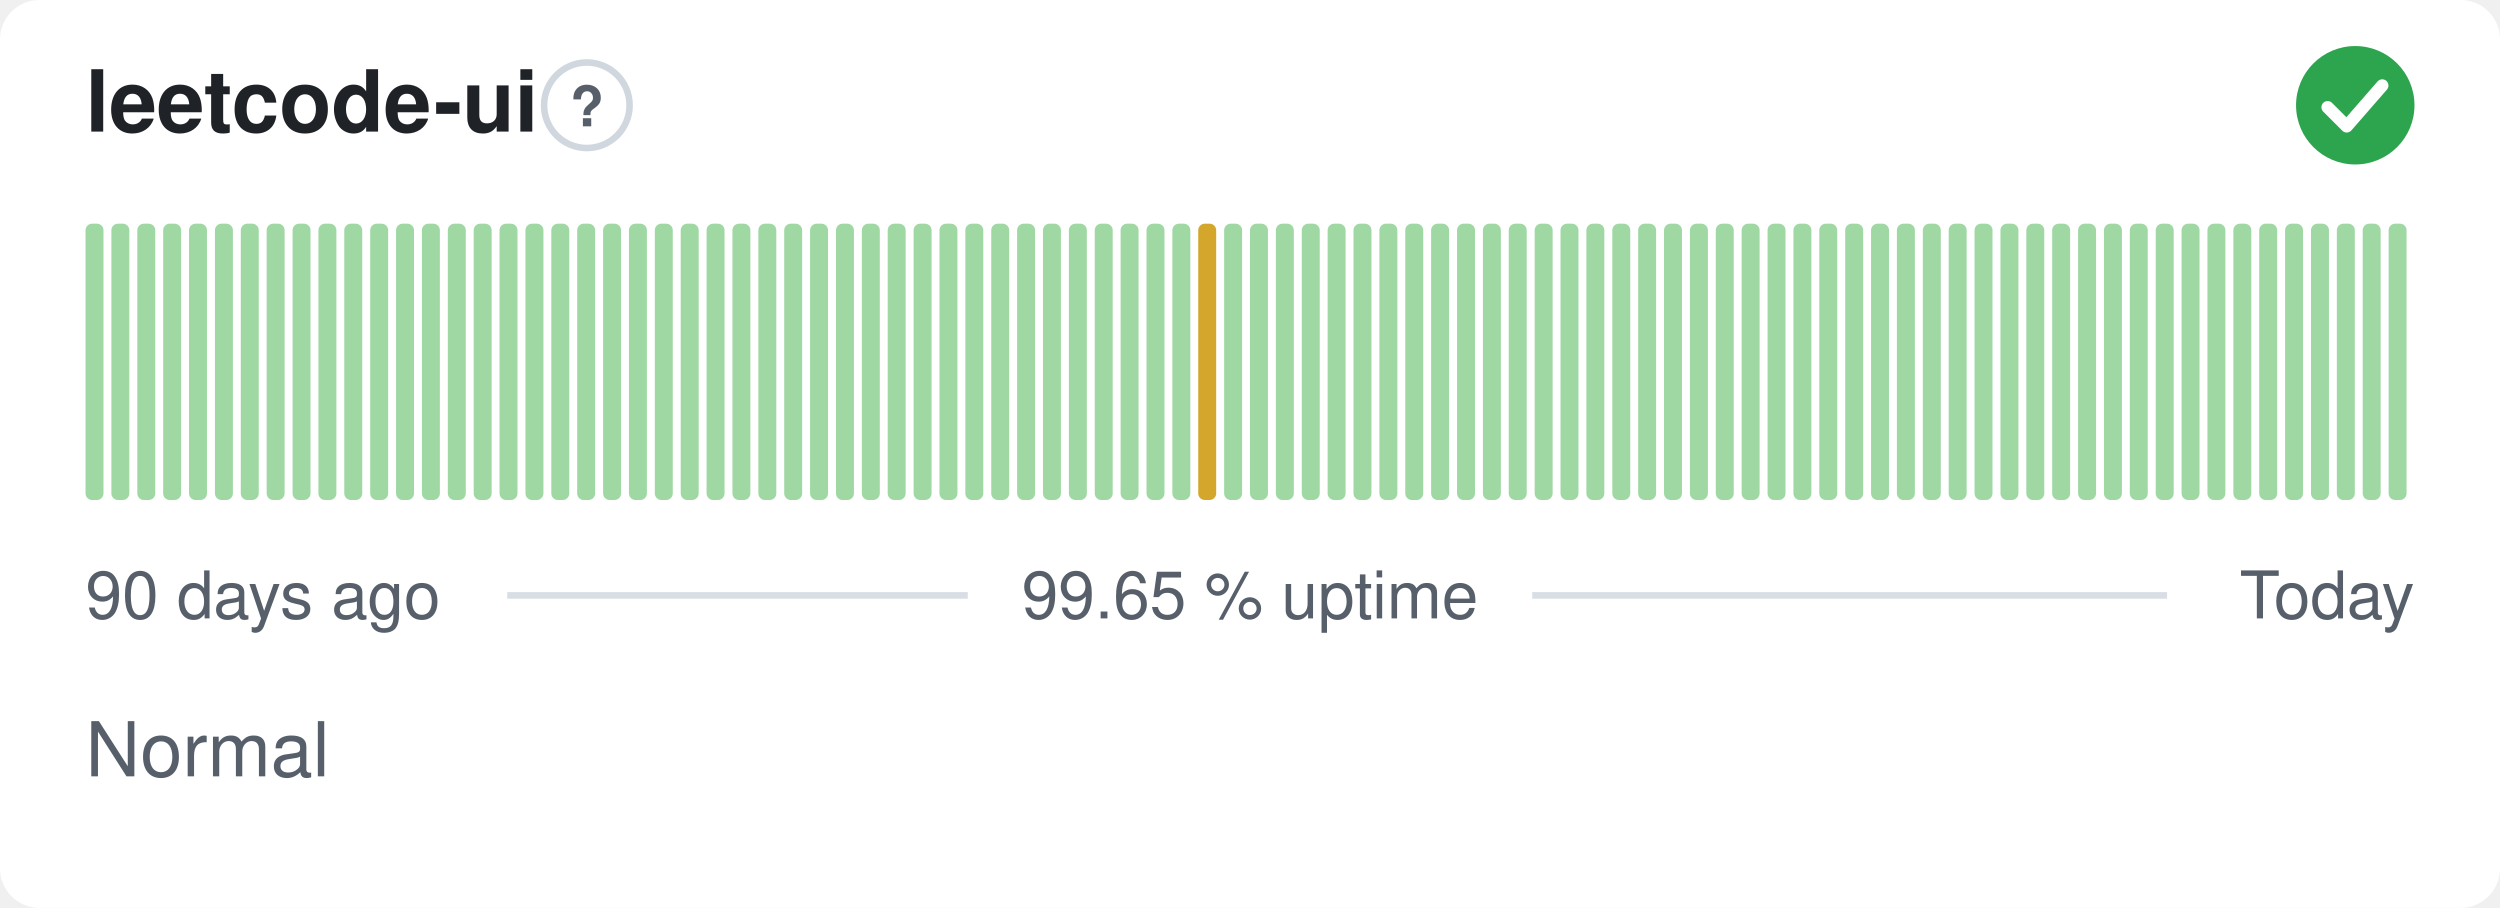
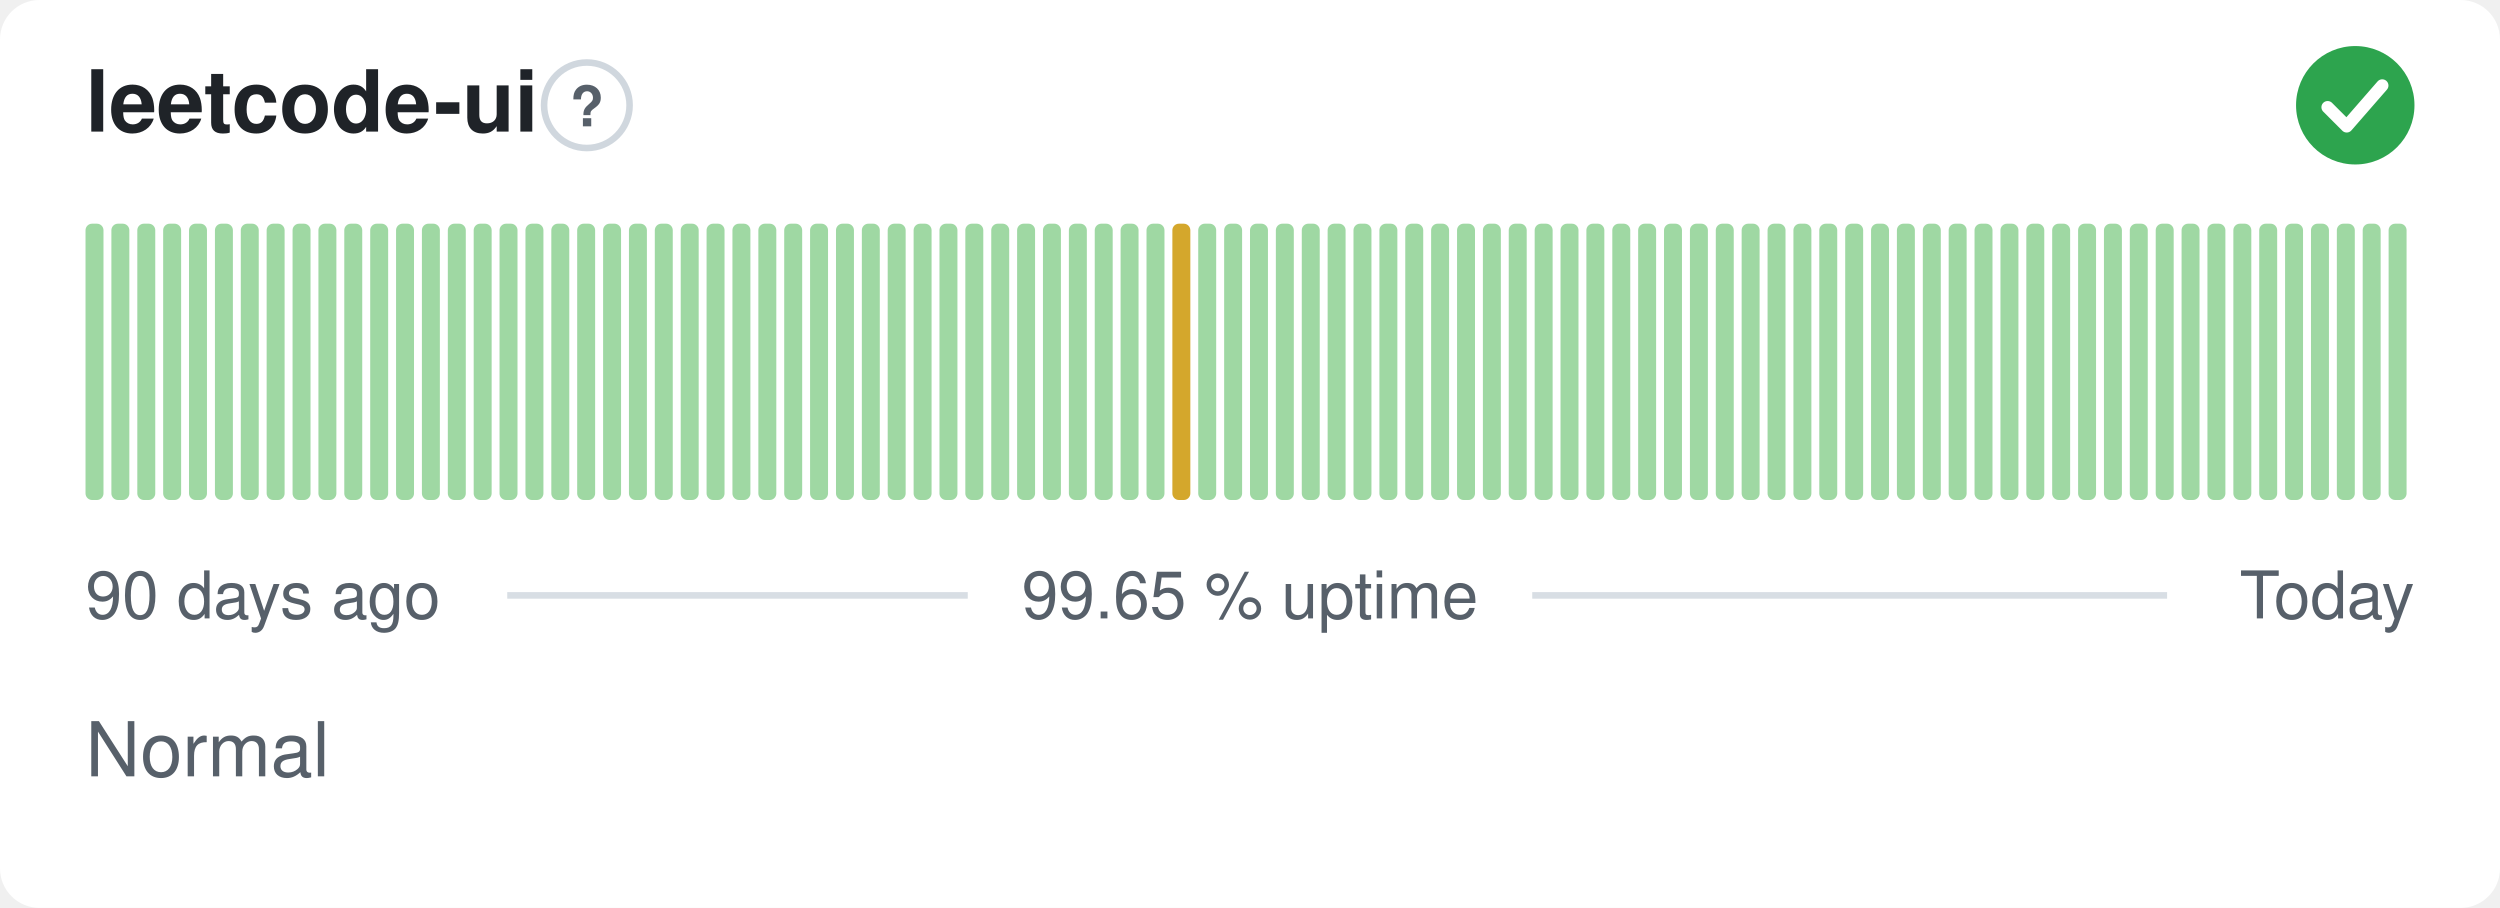
<svg xmlns="http://www.w3.org/2000/svg" width="380" height="138" viewBox="0 0 380 138" role="img" aria-label="leetcode-ui: Normal, 99.65 % uptime over the last 90 days" font-family="-apple-system,BlinkMacSystemFont,'Segoe UI',Helvetica,Arial,sans-serif">
  <style>
    @media (prefers-color-scheme: dark) {
      .bg { fill: #0d1117 }
      .title { fill: #e6edf3 }
      .muted { fill: #8b949e }
      .hint { stroke: #30363d }
      .rule { stroke: #30363d }
      .nodata { fill: #21262d }
    }
  </style>
  <rect class="bg" width="380" height="138" rx="6" fill="#ffffff" />
  <text class="title" x="13" y="20" font-size="13" font-weight="600" fill="#1f2328">leetcode-ui</text>
  <circle class="hint" cx="89.2" cy="16" r="6.5" fill="none" stroke="#d0d7de" stroke-width="1" />
  <text class="muted" x="89.2" y="19.2" text-anchor="middle" font-size="8.5" font-weight="700" fill="#57606a">?</text>
  <circle cx="358" cy="16" r="9" fill="#2da44e" />
  <path d="M353.80 16.30l2.90 2.90 5.40 -6.20" fill="none" stroke="#fff" stroke-width="1.89" stroke-linecap="round" stroke-linejoin="round" />
  <rect x="13.00" y="34.00" width="2.73" height="42.00" rx="1" fill="#9fd8a3" />
  <rect x="16.93" y="34.00" width="2.73" height="42.00" rx="1" fill="#9fd8a3" />
  <rect x="20.87" y="34.00" width="2.73" height="42.00" rx="1" fill="#9fd8a3" />
  <rect x="24.80" y="34.00" width="2.73" height="42.00" rx="1" fill="#9fd8a3" />
  <rect x="28.73" y="34.00" width="2.73" height="42.00" rx="1" fill="#9fd8a3" />
  <rect x="32.67" y="34.00" width="2.73" height="42.00" rx="1" fill="#9fd8a3" />
  <rect x="36.60" y="34.00" width="2.73" height="42.00" rx="1" fill="#9fd8a3" />
  <rect x="40.53" y="34.00" width="2.73" height="42.00" rx="1" fill="#9fd8a3" />
  <rect x="44.47" y="34.00" width="2.73" height="42.00" rx="1" fill="#9fd8a3" />
  <rect x="48.40" y="34.00" width="2.73" height="42.00" rx="1" fill="#9fd8a3" />
  <rect x="52.33" y="34.00" width="2.73" height="42.00" rx="1" fill="#9fd8a3" />
  <rect x="56.27" y="34.00" width="2.73" height="42.00" rx="1" fill="#9fd8a3" />
  <rect x="60.20" y="34.00" width="2.73" height="42.00" rx="1" fill="#9fd8a3" />
  <rect x="64.13" y="34.00" width="2.73" height="42.00" rx="1" fill="#9fd8a3" />
  <rect x="68.07" y="34.00" width="2.73" height="42.00" rx="1" fill="#9fd8a3" />
  <rect x="72.00" y="34.00" width="2.73" height="42.00" rx="1" fill="#9fd8a3" />
  <rect x="75.93" y="34.00" width="2.73" height="42.00" rx="1" fill="#9fd8a3" />
  <rect x="79.87" y="34.00" width="2.73" height="42.00" rx="1" fill="#9fd8a3" />
  <rect x="83.80" y="34.00" width="2.73" height="42.00" rx="1" fill="#9fd8a3" />
  <rect x="87.73" y="34.00" width="2.73" height="42.00" rx="1" fill="#9fd8a3" />
  <rect x="91.67" y="34.00" width="2.73" height="42.00" rx="1" fill="#9fd8a3" />
  <rect x="95.60" y="34.00" width="2.73" height="42.00" rx="1" fill="#9fd8a3" />
  <rect x="99.53" y="34.00" width="2.73" height="42.00" rx="1" fill="#9fd8a3" />
  <rect x="103.47" y="34.00" width="2.73" height="42.00" rx="1" fill="#9fd8a3" />
  <rect x="107.40" y="34.00" width="2.73" height="42.00" rx="1" fill="#9fd8a3" />
  <rect x="111.33" y="34.00" width="2.73" height="42.00" rx="1" fill="#9fd8a3" />
  <rect x="115.27" y="34.00" width="2.73" height="42.00" rx="1" fill="#9fd8a3" />
  <rect x="119.20" y="34.00" width="2.73" height="42.00" rx="1" fill="#9fd8a3" />
  <rect x="123.13" y="34.00" width="2.73" height="42.00" rx="1" fill="#9fd8a3" />
  <rect x="127.07" y="34.00" width="2.73" height="42.00" rx="1" fill="#9fd8a3" />
  <rect x="131.00" y="34.00" width="2.73" height="42.00" rx="1" fill="#9fd8a3" />
  <rect x="134.93" y="34.00" width="2.73" height="42.00" rx="1" fill="#9fd8a3" />
  <rect x="138.87" y="34.00" width="2.73" height="42.00" rx="1" fill="#9fd8a3" />
  <rect x="142.80" y="34.00" width="2.73" height="42.00" rx="1" fill="#9fd8a3" />
  <rect x="146.73" y="34.00" width="2.73" height="42.00" rx="1" fill="#9fd8a3" />
  <rect x="150.67" y="34.00" width="2.73" height="42.00" rx="1" fill="#9fd8a3" />
  <rect x="154.60" y="34.00" width="2.73" height="42.00" rx="1" fill="#9fd8a3" />
  <rect x="158.53" y="34.00" width="2.73" height="42.00" rx="1" fill="#9fd8a3" />
  <rect x="162.47" y="34.00" width="2.73" height="42.00" rx="1" fill="#9fd8a3" />
  <rect x="166.40" y="34.00" width="2.73" height="42.00" rx="1" fill="#9fd8a3" />
  <rect x="170.33" y="34.00" width="2.73" height="42.00" rx="1" fill="#9fd8a3" />
  <rect x="174.27" y="34.00" width="2.73" height="42.00" rx="1" fill="#9fd8a3" />
-   <rect x="178.20" y="34.00" width="2.73" height="42.00" rx="1" fill="#9fd8a3" />
-   <rect x="182.13" y="34.00" width="2.73" height="42.00" rx="1" fill="#d4a72c" />
+   <rect x="178.20" y="34.00" width="2.73" height="42.00" rx="1" fill="#d4a72c" />
+   <rect x="182.13" y="34.00" width="2.73" height="42.00" rx="1" fill="#9fd8a3" />
  <rect x="186.07" y="34.00" width="2.73" height="42.00" rx="1" fill="#9fd8a3" />
  <rect x="190.00" y="34.00" width="2.73" height="42.00" rx="1" fill="#9fd8a3" />
  <rect x="193.93" y="34.00" width="2.73" height="42.00" rx="1" fill="#9fd8a3" />
  <rect x="197.87" y="34.00" width="2.73" height="42.00" rx="1" fill="#9fd8a3" />
  <rect x="201.80" y="34.00" width="2.73" height="42.00" rx="1" fill="#9fd8a3" />
  <rect x="205.73" y="34.00" width="2.73" height="42.00" rx="1" fill="#9fd8a3" />
  <rect x="209.67" y="34.00" width="2.73" height="42.00" rx="1" fill="#9fd8a3" />
  <rect x="213.60" y="34.00" width="2.73" height="42.00" rx="1" fill="#9fd8a3" />
  <rect x="217.53" y="34.00" width="2.73" height="42.00" rx="1" fill="#9fd8a3" />
  <rect x="221.47" y="34.00" width="2.73" height="42.00" rx="1" fill="#9fd8a3" />
  <rect x="225.40" y="34.00" width="2.73" height="42.00" rx="1" fill="#9fd8a3" />
  <rect x="229.33" y="34.00" width="2.73" height="42.00" rx="1" fill="#9fd8a3" />
  <rect x="233.27" y="34.00" width="2.73" height="42.00" rx="1" fill="#9fd8a3" />
  <rect x="237.20" y="34.00" width="2.73" height="42.00" rx="1" fill="#9fd8a3" />
  <rect x="241.13" y="34.00" width="2.73" height="42.00" rx="1" fill="#9fd8a3" />
  <rect x="245.07" y="34.00" width="2.73" height="42.00" rx="1" fill="#9fd8a3" />
  <rect x="249.00" y="34.00" width="2.73" height="42.00" rx="1" fill="#9fd8a3" />
  <rect x="252.93" y="34.00" width="2.73" height="42.00" rx="1" fill="#9fd8a3" />
  <rect x="256.87" y="34.00" width="2.73" height="42.00" rx="1" fill="#9fd8a3" />
  <rect x="260.80" y="34.00" width="2.73" height="42.00" rx="1" fill="#9fd8a3" />
  <rect x="264.73" y="34.00" width="2.73" height="42.00" rx="1" fill="#9fd8a3" />
  <rect x="268.67" y="34.00" width="2.73" height="42.00" rx="1" fill="#9fd8a3" />
  <rect x="272.60" y="34.00" width="2.73" height="42.00" rx="1" fill="#9fd8a3" />
  <rect x="276.53" y="34.00" width="2.73" height="42.00" rx="1" fill="#9fd8a3" />
  <rect x="280.47" y="34.00" width="2.73" height="42.00" rx="1" fill="#9fd8a3" />
  <rect x="284.40" y="34.00" width="2.73" height="42.00" rx="1" fill="#9fd8a3" />
  <rect x="288.33" y="34.00" width="2.73" height="42.00" rx="1" fill="#9fd8a3" />
  <rect x="292.27" y="34.00" width="2.73" height="42.00" rx="1" fill="#9fd8a3" />
  <rect x="296.20" y="34.00" width="2.73" height="42.00" rx="1" fill="#9fd8a3" />
  <rect x="300.13" y="34.00" width="2.73" height="42.00" rx="1" fill="#9fd8a3" />
  <rect x="304.07" y="34.00" width="2.73" height="42.00" rx="1" fill="#9fd8a3" />
  <rect x="308.00" y="34.00" width="2.73" height="42.00" rx="1" fill="#9fd8a3" />
  <rect x="311.93" y="34.00" width="2.73" height="42.00" rx="1" fill="#9fd8a3" />
  <rect x="315.87" y="34.00" width="2.73" height="42.00" rx="1" fill="#9fd8a3" />
  <rect x="319.80" y="34.00" width="2.73" height="42.00" rx="1" fill="#9fd8a3" />
  <rect x="323.73" y="34.00" width="2.73" height="42.00" rx="1" fill="#9fd8a3" />
  <rect x="327.67" y="34.00" width="2.73" height="42.00" rx="1" fill="#9fd8a3" />
  <rect x="331.60" y="34.00" width="2.73" height="42.00" rx="1" fill="#9fd8a3" />
  <rect x="335.53" y="34.00" width="2.73" height="42.00" rx="1" fill="#9fd8a3" />
  <rect x="339.47" y="34.00" width="2.73" height="42.00" rx="1" fill="#9fd8a3" />
  <rect x="343.40" y="34.00" width="2.73" height="42.00" rx="1" fill="#9fd8a3" />
  <rect x="347.33" y="34.00" width="2.73" height="42.00" rx="1" fill="#9fd8a3" />
  <rect x="351.27" y="34.00" width="2.73" height="42.00" rx="1" fill="#9fd8a3" />
  <rect x="355.20" y="34.00" width="2.73" height="42.00" rx="1" fill="#9fd8a3" />
  <rect x="359.13" y="34.00" width="2.73" height="42.00" rx="1" fill="#9fd8a3" />
  <rect x="363.07" y="34.00" width="2.73" height="42.00" rx="1" fill="#9fd8a3" />
  <text class="muted" x="13" y="94" font-size="10" fill="#57606a">90 days ago</text>
  <text class="muted" x="190" y="94" text-anchor="middle" font-size="10" fill="#57606a">99.65 % uptime</text>
  <text class="muted" x="367" y="94" text-anchor="end" font-size="10" fill="#57606a">Today</text>
  <line class="rule" x1="77.1" y1="90.5" x2="147.1" y2="90.5" stroke="#d8dee4" stroke-width="1" />
  <line class="rule" x1="232.9" y1="90.5" x2="329.4" y2="90.5" stroke="#d8dee4" stroke-width="1" />
  <text class="muted" x="13" y="118" font-size="11.5" fill="#57606a">Normal</text>
</svg>
